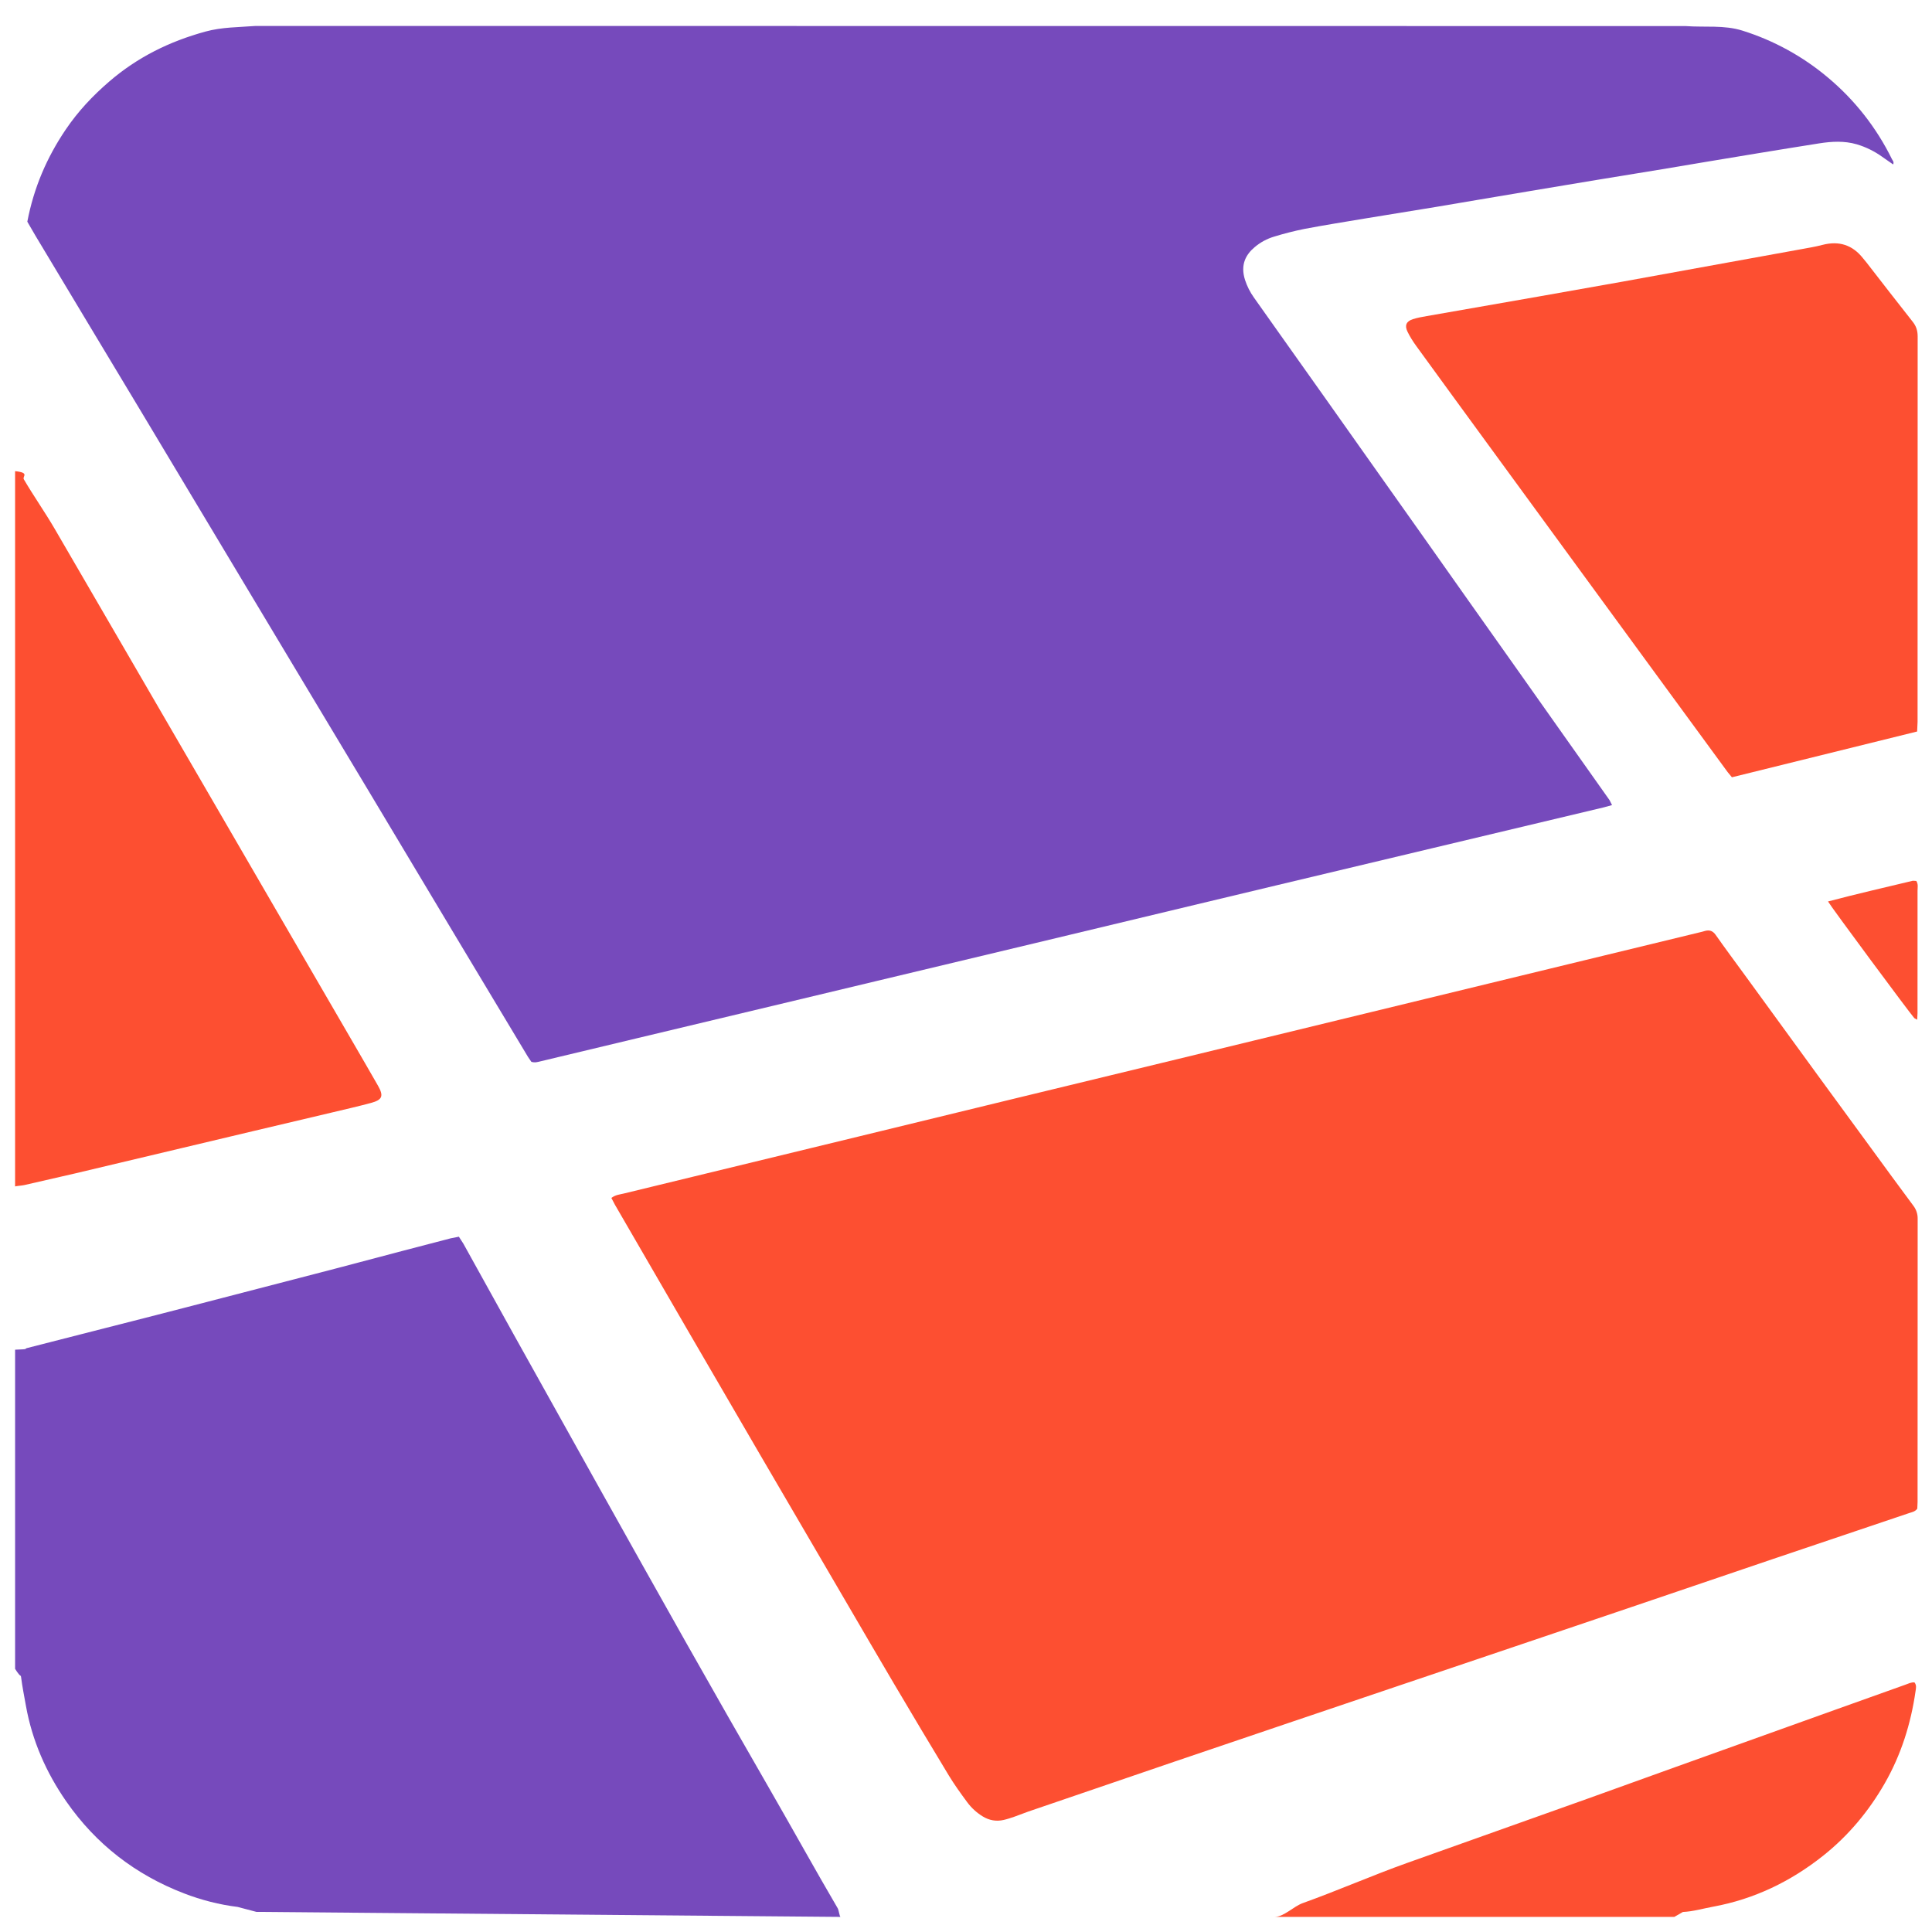
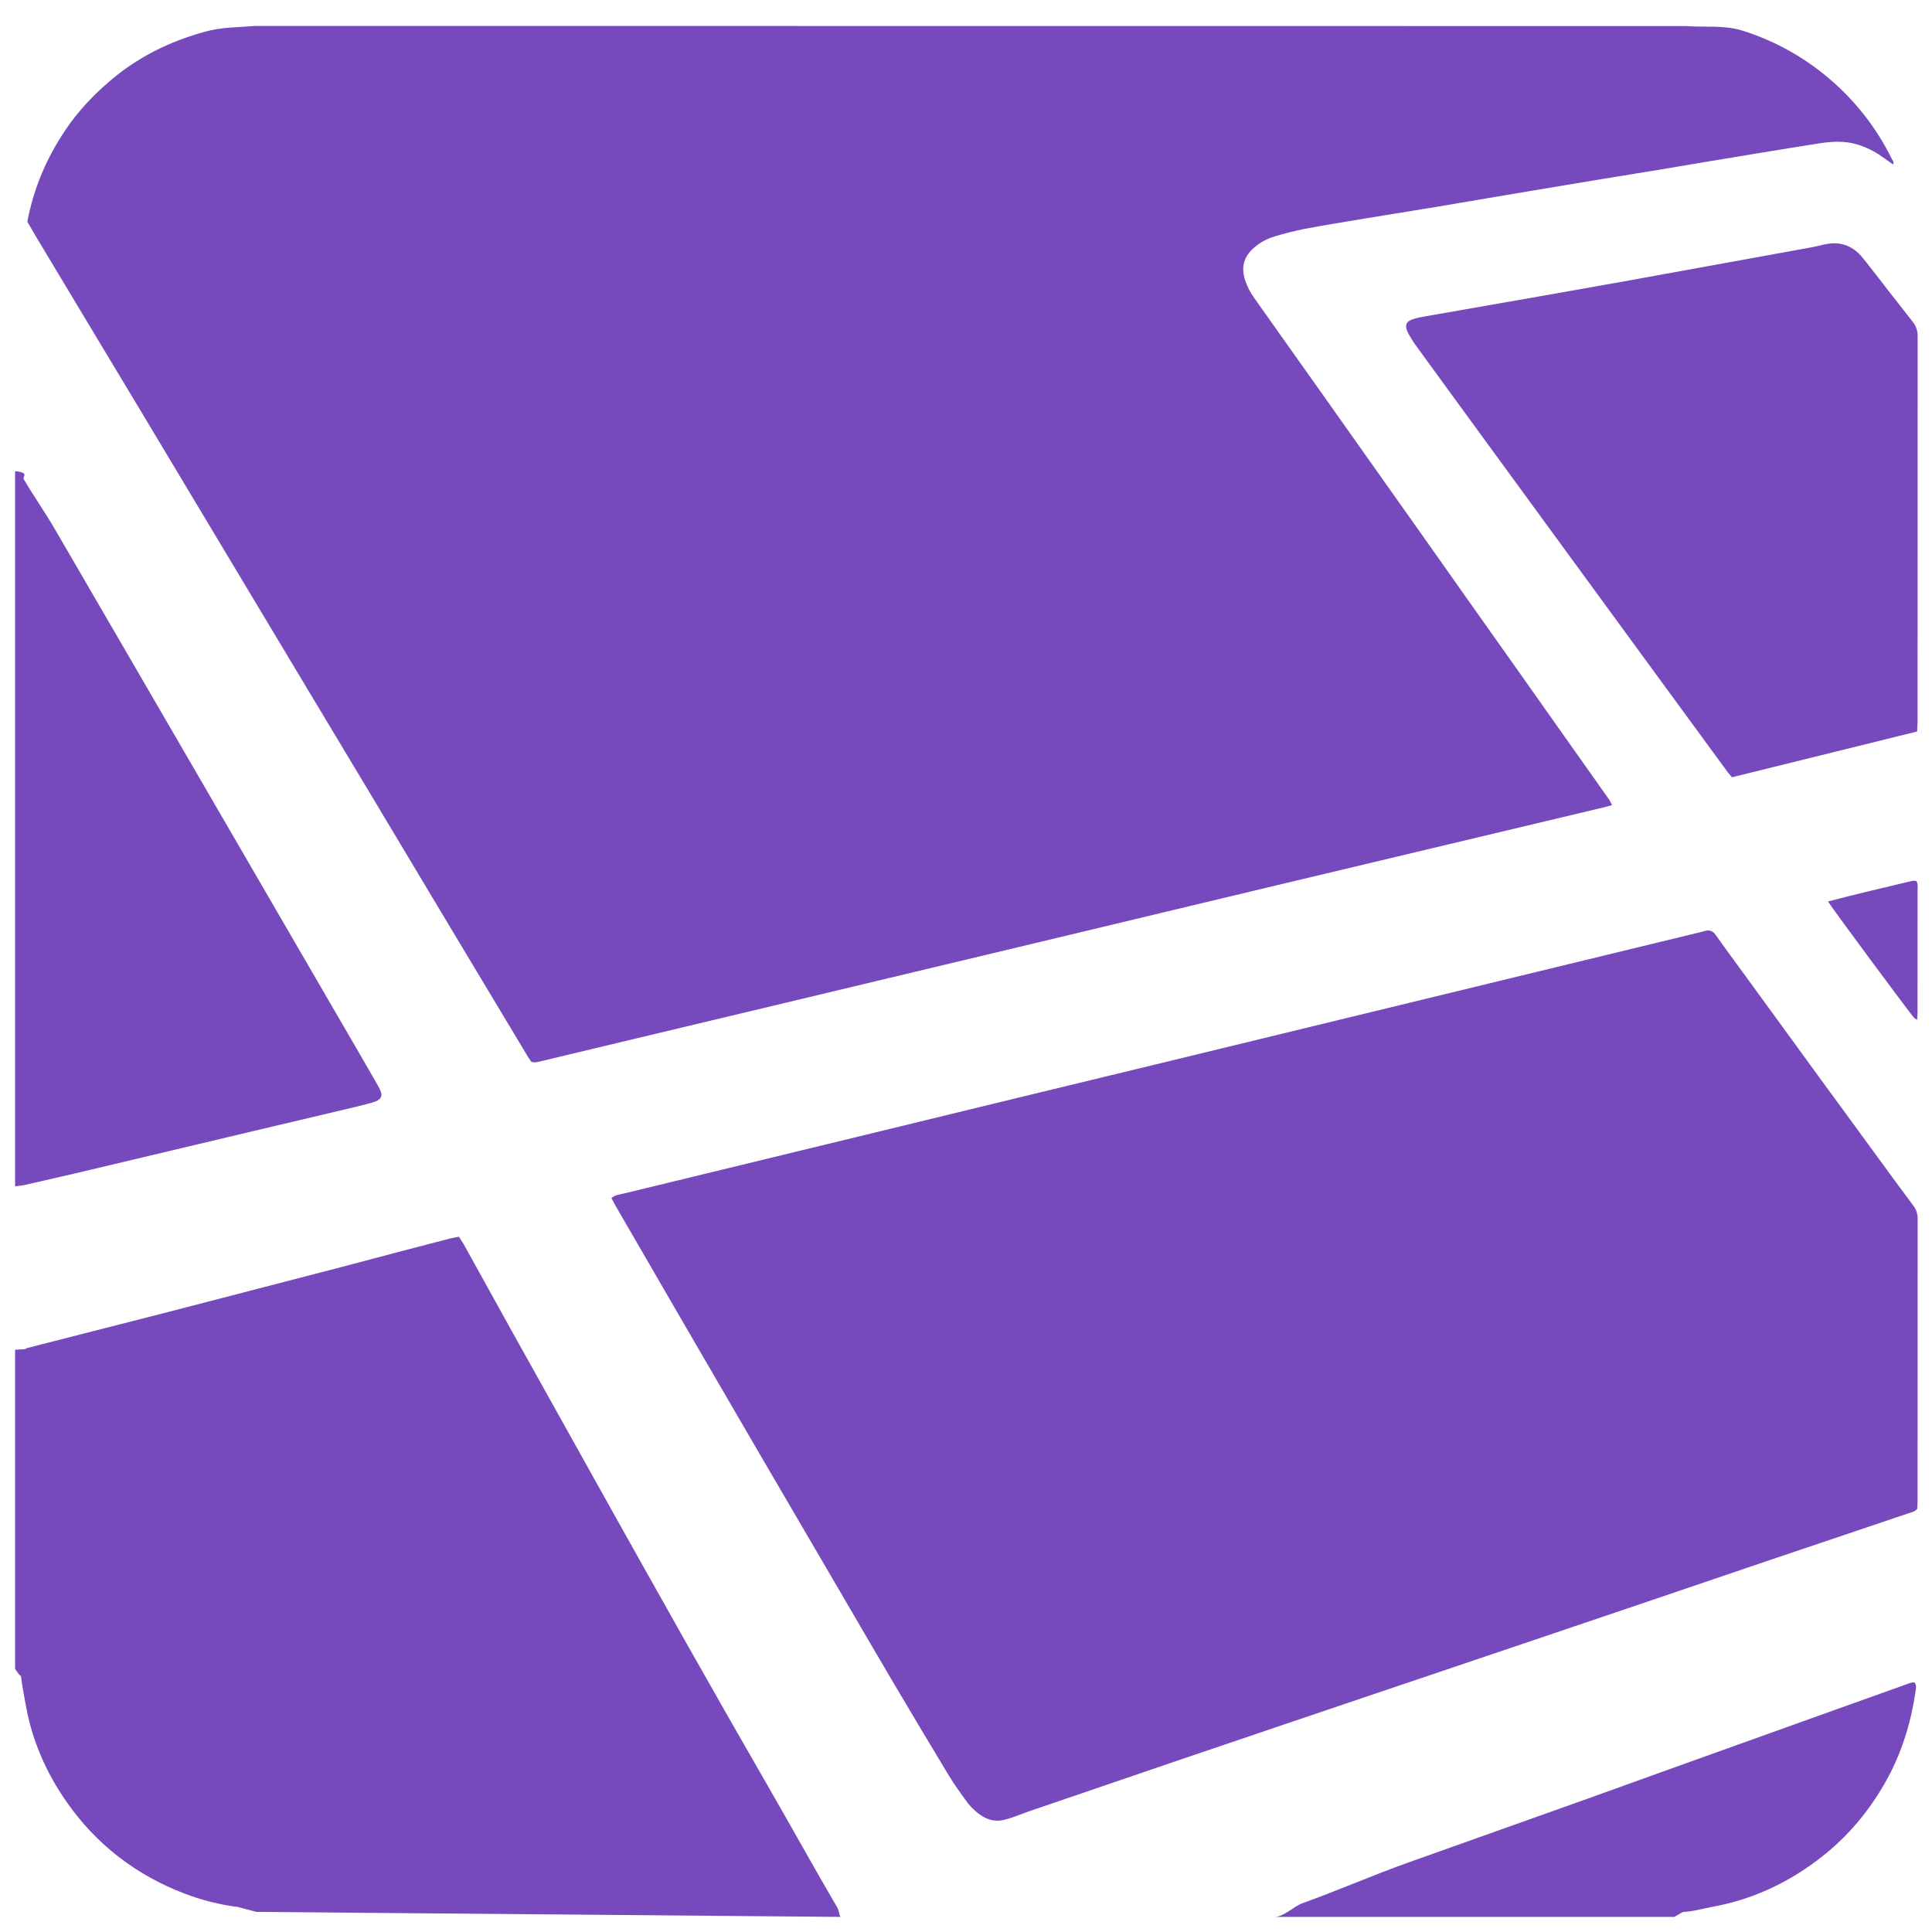
<svg xmlns="http://www.w3.org/2000/svg" viewBox="0 0 128 128">
  <path fill-rule="evenodd" clip-rule="evenodd" fill="#764abc" d="M16.934 1.719c-1.127.088-2.234.074-3.325.373-2.387.655-4.508 1.702-6.379 3.316-1.1.948-2.06 1.97-2.875 3.174-1.258 1.859-2.115 3.857-2.545 6.106.172.301.353.617.545.938 1.219 2.038 2.439 4.062 3.661 6.098l3.212 5.341c.988 1.646 1.974 3.293 2.96 4.939l4.608 7.688 3.143 5.244c1.527 2.545 3.058 5.088 4.583 7.634l5.609 9.371c1.617 2.699 3.237 5.396 4.857 8.093l.216.314c.235.075.422.011.616-.035 2.134-.512 4.268-1.021 6.402-1.531 3.461-.827 6.922-1.651 10.383-2.479l5.421-1.297c3.499-.836 6.999-1.67 10.498-2.508 3.537-.846 7.073-1.696 10.611-2.543 1.788-.429 3.576-.856 5.365-1.283 3.461-.826 6.922-1.65 10.383-2.474l11.308-2.693.611-.165-.167-.331-3.086-4.362-3.048-4.315-3.26-4.604-3.116-4.413-3.088-4.361-3.188-4.507c-1.041-1.47-2.084-2.938-3.126-4.407l-1.647-2.326a4.275 4.275 0 01-.587-1.159c-.326-1.011.046-1.684.636-2.181.382-.323.822-.56 1.298-.7a20.898 20.898 0 012.01-.51c1.359-.257 2.727-.475 4.091-.702l4.624-.754c.975-.161 1.949-.33 2.924-.495 1.325-.224 2.65-.449 3.976-.67 1.287-.216 2.574-.43 3.861-.642l4.213-.689 2.924-.491c1.112-.186 2.223-.371 3.334-.553 1.386-.226 2.771-.454 4.157-.671.826-.129 1.652-.174 2.472.062a5.63 5.63 0 011.696.833l.721.503c.072-.166-.032-.256-.08-.351a16.543 16.543 0 00-4.26-5.422 16.399 16.399 0 00-5.636-3.09c-1.229-.389-2.492-.208-3.778-.305M55.689 127c-.062 0-.117-.45-.187-.569-1.5-2.56-3.016-5.308-4.498-7.877a1335.74 1335.74 0 01-5.557-9.74c-1.965-3.478-3.913-6.966-5.863-10.452a5709.989 5709.989 0 01-5.549-9.948c-1.115-2.005-2.223-4.014-3.337-6.02l-.296-.459-.542.107c-1.072.277-2.142.556-3.212.838-1.49.392-2.979.791-4.47 1.18-3.347.871-6.694 1.737-10.041 2.605-3.404.884-6.951 1.77-10.356 2.65-.207.053.219.071-.781.106v21.145c.412.656.373.347.399.563.079.626.207 1.257.317 1.877.412 2.31 1.339 4.425 2.679 6.351 1.965 2.826 4.582 4.846 7.788 6.082 1.145.44 2.34.75 3.562.9l1.241.328" />
-   <path fill-rule="evenodd" clip-rule="evenodd" fill="#FD4F31" d="M4.976 77.742c3.939-.937 7.879-1.873 11.818-2.808 1.73-.41 3.461-.815 5.191-1.227.865-.206 1.732-.402 2.59-.634.764-.206.858-.459.465-1.148-.568-.996-1.146-1.986-1.721-2.979l-5.064-8.72-5.062-8.721c-1.717-2.958-3.436-5.916-5.154-8.873l-4.412-7.59c-.636-1.094-1.408-2.191-2.047-3.284-.119-.199.42-.437-.58-.543v47.396c0-.032.453-.059.606-.096l3.37-.773zm121.248 33.878c-1.544.549-3.089 1.102-4.632 1.655l-10.545 3.781c-1.953.701-3.902 1.41-5.856 2.108-3.982 1.421-7.966 2.837-11.949 4.255-2.308.822-4.617 1.838-6.924 2.664-.632.227-1.255.917-1.881.917h26.49l.57-.327c.674-.029 1.337-.229 1.999-.35 2.719-.497 5.154-1.673 7.311-3.392 1.657-1.321 3.005-2.936 4.061-4.778 1.086-1.896 1.731-3.947 2.041-6.101.027-.186.085-.397-.071-.589-.22-.017-.414.086-.614.157zm-2.275-35.571c-1.168-1.598-2.339-3.193-3.505-4.792-1.609-2.207-3.215-4.416-4.822-6.624-.653-.896-1.315-1.785-1.952-2.691-.192-.273-.411-.346-.71-.265l-.171.049c-2.958.719-5.917 1.436-8.876 2.153l-5.302 1.287-10.372 2.519c-3.419.831-6.838 1.663-10.258 2.492l-10.662 2.582c-3.497.849-6.992 1.701-10.488 2.551l-10.142 2.462c-1.787.434-3.574.866-5.359 1.302-.263.064-.546.08-.826.292l.239.455a5999.968 5999.968 0 009.598 16.529c1.874 3.213 3.753 6.424 5.63 9.636 1.079 1.845 2.151 3.692 3.239 5.532a661.851 661.851 0 003.653 6.115c.369.607.788 1.187 1.21 1.759a3.64 3.64 0 001.046.957c.426.257.885.338 1.369.229.25-.057.495-.139.737-.223l.89-.33c3.237-1.107 6.473-2.214 9.711-3.317 2.526-.86 5.055-1.716 7.583-2.571 2.509-.851 5.02-1.698 7.53-2.545l7.474-2.524c2.548-.861 5.095-1.722 7.642-2.585 3.126-1.061 6.251-2.126 9.379-3.185 3.015-1.02 6.033-2.034 9.049-3.052.185-.062.389-.088.542-.291l.019-.439c.001-6.255-.001-12.511.006-18.766a1.38 1.38 0 00-.289-.873c-.948-1.269-1.877-2.551-2.812-3.828zm-.519-58.938c-.702-.889-1.596-1.171-2.692-.885-.477.125-.967.204-1.453.293-1.594.292-3.19.579-4.784.868-2.334.424-4.667.852-7.001 1.272-1.848.332-3.697.659-5.546.983l-7.418 1.298c-.311.054-.625.108-.925.204-.437.14-.563.414-.363.825.163.336.366.657.586.959 1.534 2.114 3.075 4.223 4.616 6.333 2.124 2.909 4.249 5.817 6.374 8.724 1.798 2.46 3.598 4.92 5.397 7.379 1.414 1.932 2.828 3.864 4.244 5.795l.279.338 12.271-3.033.029-.636c.001-8.511-.001-17.022.006-25.534 0-.376-.091-.678-.328-.976-1.032-1.303-2.045-2.621-3.066-3.933l-.226-.274zm3.301 41.241c-1.856.446-3.719.87-5.62 1.373.201.357 5.415 7.395 5.718 7.729l.19.105.021-.429.001-2.963c.001-1.719.005-3.438.001-5.157 0-.209.059-.434-.085-.646l-.226-.012z" />
+   <path fill-rule="evenodd" clip-rule="evenodd" fill="#764abc" d="M4.976 77.742c3.939-.937 7.879-1.873 11.818-2.808 1.73-.41 3.461-.815 5.191-1.227.865-.206 1.732-.402 2.59-.634.764-.206.858-.459.465-1.148-.568-.996-1.146-1.986-1.721-2.979l-5.064-8.72-5.062-8.721c-1.717-2.958-3.436-5.916-5.154-8.873l-4.412-7.59c-.636-1.094-1.408-2.191-2.047-3.284-.119-.199.42-.437-.58-.543v47.396c0-.032.453-.059.606-.096l3.37-.773zm121.248 33.878c-1.544.549-3.089 1.102-4.632 1.655l-10.545 3.781c-1.953.701-3.902 1.41-5.856 2.108-3.982 1.421-7.966 2.837-11.949 4.255-2.308.822-4.617 1.838-6.924 2.664-.632.227-1.255.917-1.881.917h26.49l.57-.327c.674-.029 1.337-.229 1.999-.35 2.719-.497 5.154-1.673 7.311-3.392 1.657-1.321 3.005-2.936 4.061-4.778 1.086-1.896 1.731-3.947 2.041-6.101.027-.186.085-.397-.071-.589-.22-.017-.414.086-.614.157zm-2.275-35.571c-1.168-1.598-2.339-3.193-3.505-4.792-1.609-2.207-3.215-4.416-4.822-6.624-.653-.896-1.315-1.785-1.952-2.691-.192-.273-.411-.346-.71-.265l-.171.049c-2.958.719-5.917 1.436-8.876 2.153l-5.302 1.287-10.372 2.519c-3.419.831-6.838 1.663-10.258 2.492l-10.662 2.582c-3.497.849-6.992 1.701-10.488 2.551l-10.142 2.462c-1.787.434-3.574.866-5.359 1.302-.263.064-.546.08-.826.292l.239.455a5999.968 5999.968 0 009.598 16.529c1.874 3.213 3.753 6.424 5.63 9.636 1.079 1.845 2.151 3.692 3.239 5.532a661.851 661.851 0 003.653 6.115c.369.607.788 1.187 1.21 1.759a3.64 3.64 0 001.046.957c.426.257.885.338 1.369.229.25-.057.495-.139.737-.223l.89-.33c3.237-1.107 6.473-2.214 9.711-3.317 2.526-.86 5.055-1.716 7.583-2.571 2.509-.851 5.02-1.698 7.53-2.545l7.474-2.524c2.548-.861 5.095-1.722 7.642-2.585 3.126-1.061 6.251-2.126 9.379-3.185 3.015-1.02 6.033-2.034 9.049-3.052.185-.062.389-.088.542-.291l.019-.439c.001-6.255-.001-12.511.006-18.766a1.38 1.38 0 00-.289-.873c-.948-1.269-1.877-2.551-2.812-3.828zm-.519-58.938c-.702-.889-1.596-1.171-2.692-.885-.477.125-.967.204-1.453.293-1.594.292-3.19.579-4.784.868-2.334.424-4.667.852-7.001 1.272-1.848.332-3.697.659-5.546.983l-7.418 1.298c-.311.054-.625.108-.925.204-.437.14-.563.414-.363.825.163.336.366.657.586.959 1.534 2.114 3.075 4.223 4.616 6.333 2.124 2.909 4.249 5.817 6.374 8.724 1.798 2.46 3.598 4.92 5.397 7.379 1.414 1.932 2.828 3.864 4.244 5.795l.279.338 12.271-3.033.029-.636c.001-8.511-.001-17.022.006-25.534 0-.376-.091-.678-.328-.976-1.032-1.303-2.045-2.621-3.066-3.933l-.226-.274zm3.301 41.241c-1.856.446-3.719.87-5.62 1.373.201.357 5.415 7.395 5.718 7.729l.19.105.021-.429.001-2.963c.001-1.719.005-3.438.001-5.157 0-.209.059-.434-.085-.646l-.226-.012z" />
</svg>
